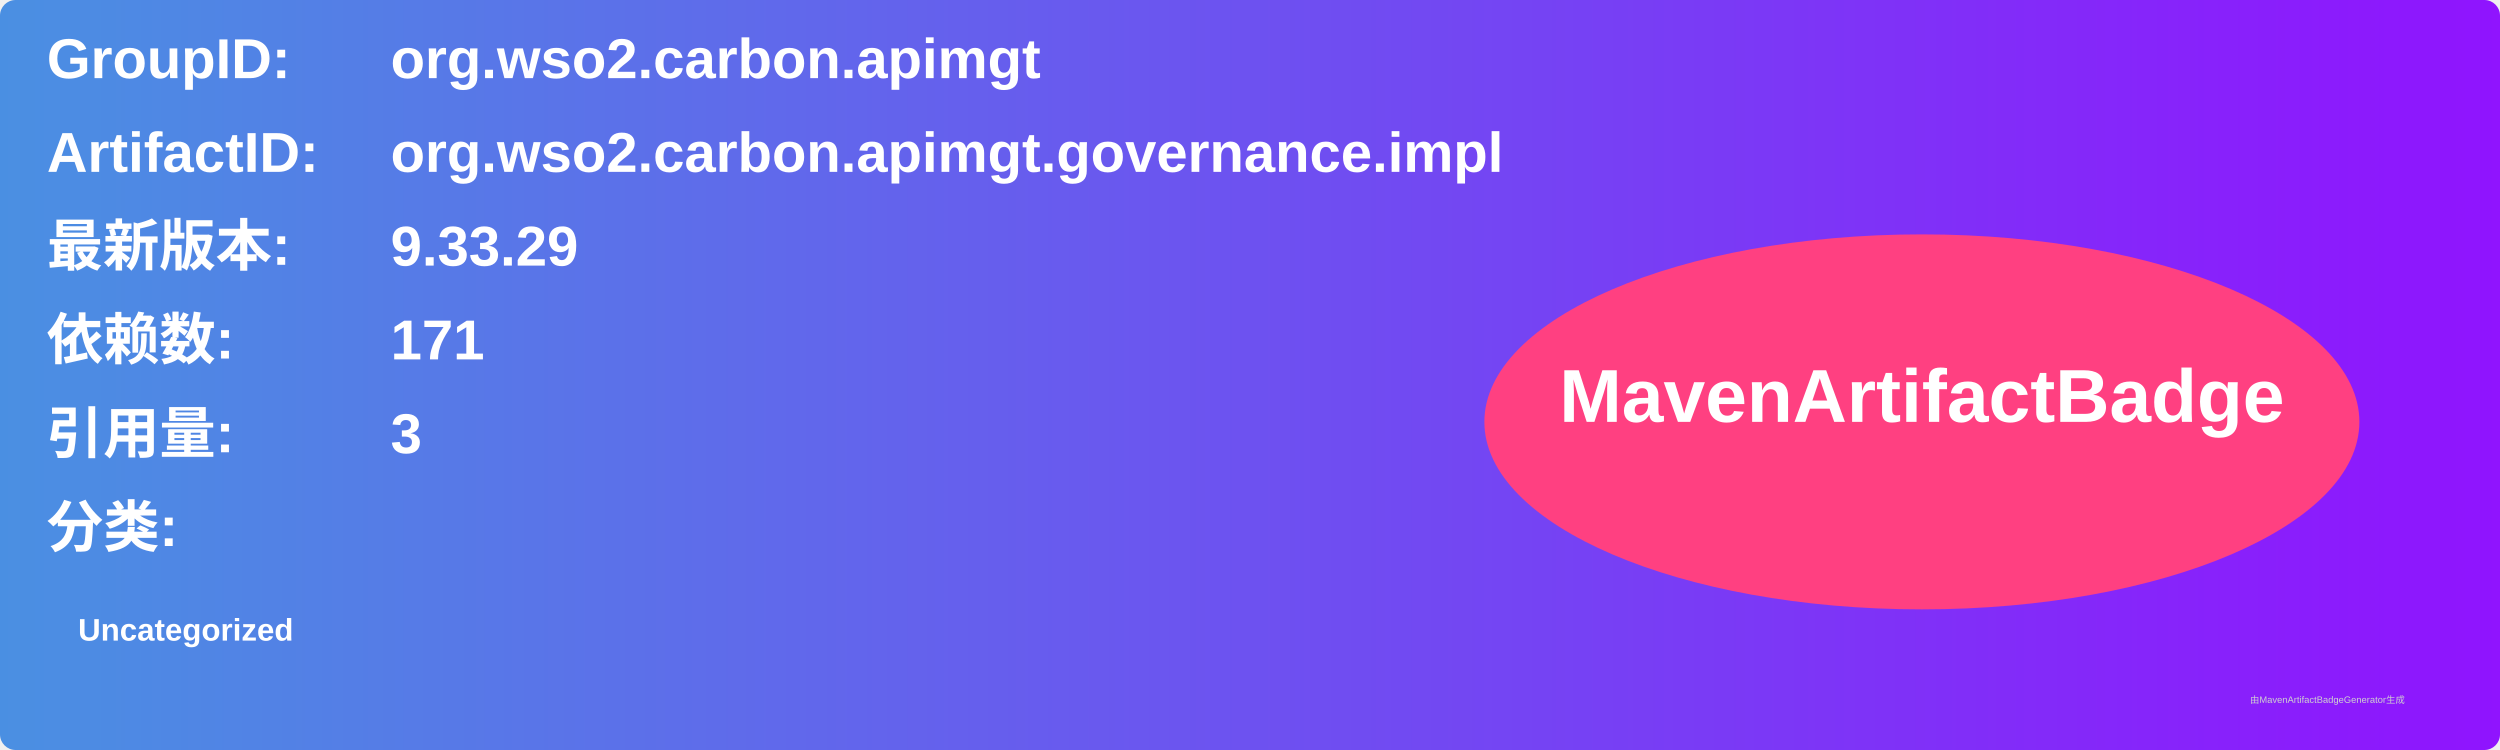
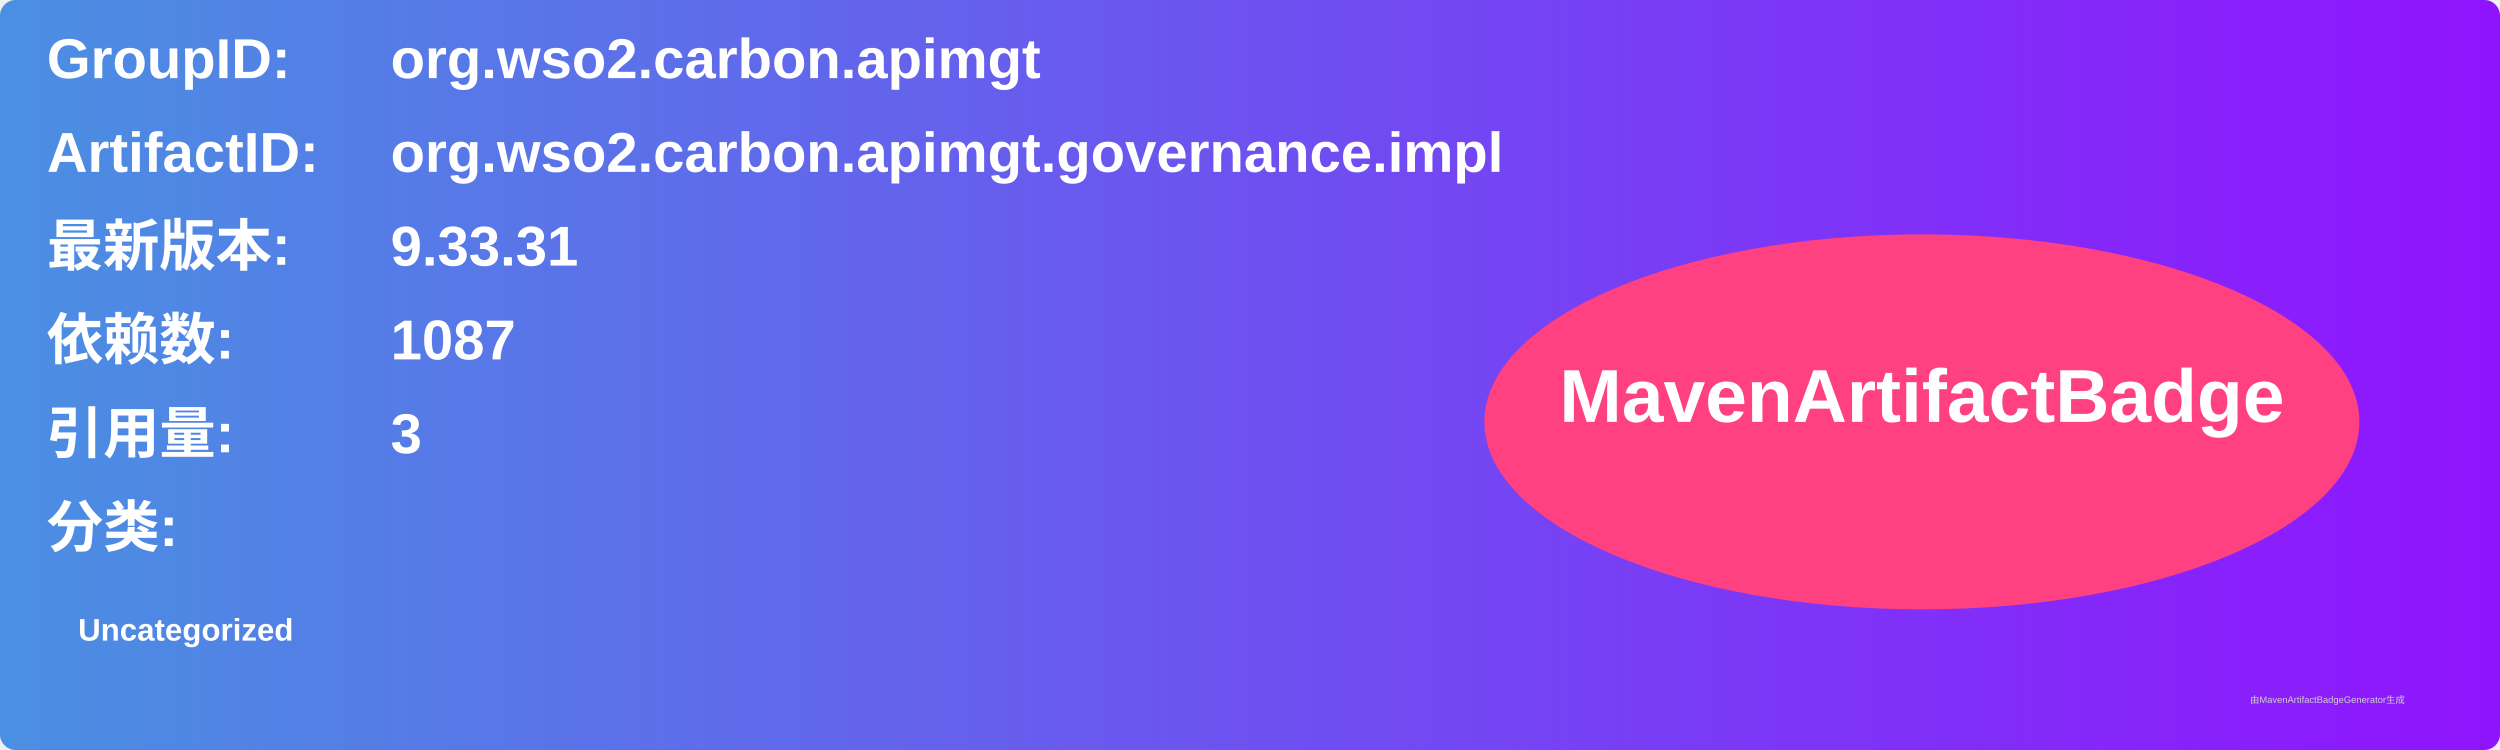
<svg xmlns="http://www.w3.org/2000/svg" width="800" height="240" viewBox="0 0 800 240">
  <linearGradient id="grad" x1="0%" y1="0%" x2="100%" y2="0%">
    <stop offset="0%" stop-color="#4a90e2" />
    <stop offset="100%" stop-color="#9013fe" />
  </linearGradient>
  <rect width="100%" height="100%" rx="5" ry="5" fill="url(#grad)" />
  <g transform="translate(15, 15)">
    <text x="0" y="10" font-family="Arial" font-size="18" fill="white" font-weight="bold" width="260">GroupID:</text>
    <text x="110" y="10" font-family="Arial" font-size="18" fill="white" font-weight="bold" width="460">org.wso2.carbon.apimgt</text>
    <text x="0" y="40" font-family="Arial" font-size="18" fill="white" font-weight="bold" width="260">ArtifactID:</text>
    <text x="110" y="40" font-family="Arial" font-size="18" fill="white" font-weight="bold" width="460">org.wso2.carbon.apimgt.governance.impl</text>
    <text x="0" y="70" font-family="Arial" font-size="18" fill="white" font-weight="bold">最新版本:</text>
    <text x="110" y="70" font-family="Arial" font-size="18" fill="white" font-weight="bold">
-       <tspan font-weight="bold">9.33.29</tspan>
+       <tspan font-weight="bold">9.33.31</tspan>
    </text>
    <text x="0" y="100" font-family="Arial" font-size="18" fill="white" font-weight="bold">依赖数: </text>
    <text x="110" y="100" font-family="Arial" font-size="18" fill="white">
-       <tspan font-weight="bold">171</tspan>
+       <tspan font-weight="bold">1087</tspan>
    </text>
    <text x="0" y="130" font-family="Arial" font-size="18" fill="white" font-weight="bold">引用量: </text>
    <text x="110" y="130" font-family="Arial" font-size="18" fill="white">
      <tspan font-weight="bold">3</tspan>
    </text>
    <text x="0" y="160" font-family="Arial" font-size="18" fill="white" font-weight="bold">分类:</text>
    <text x="10" y="190" font-family="Arial" font-size="10" fill="white">
      <tspan font-weight="bold">Uncategorized</tspan>
    </text>
    <ellipse cx="600" cy="120" rx="140" ry="60" fill="#ff4081" />
    <text x="600" y="120" text-anchor="middle" font-family="Arial" font-size="24" fill="white" font-weight="bold">MavenArtifactBadge</text>
  </g>
  <text x="720" y="225" font-family="Arial" font-size="3" fill="#d0d0d0">由MavenArtifactBadgeGenerator生成</text>
</svg>
